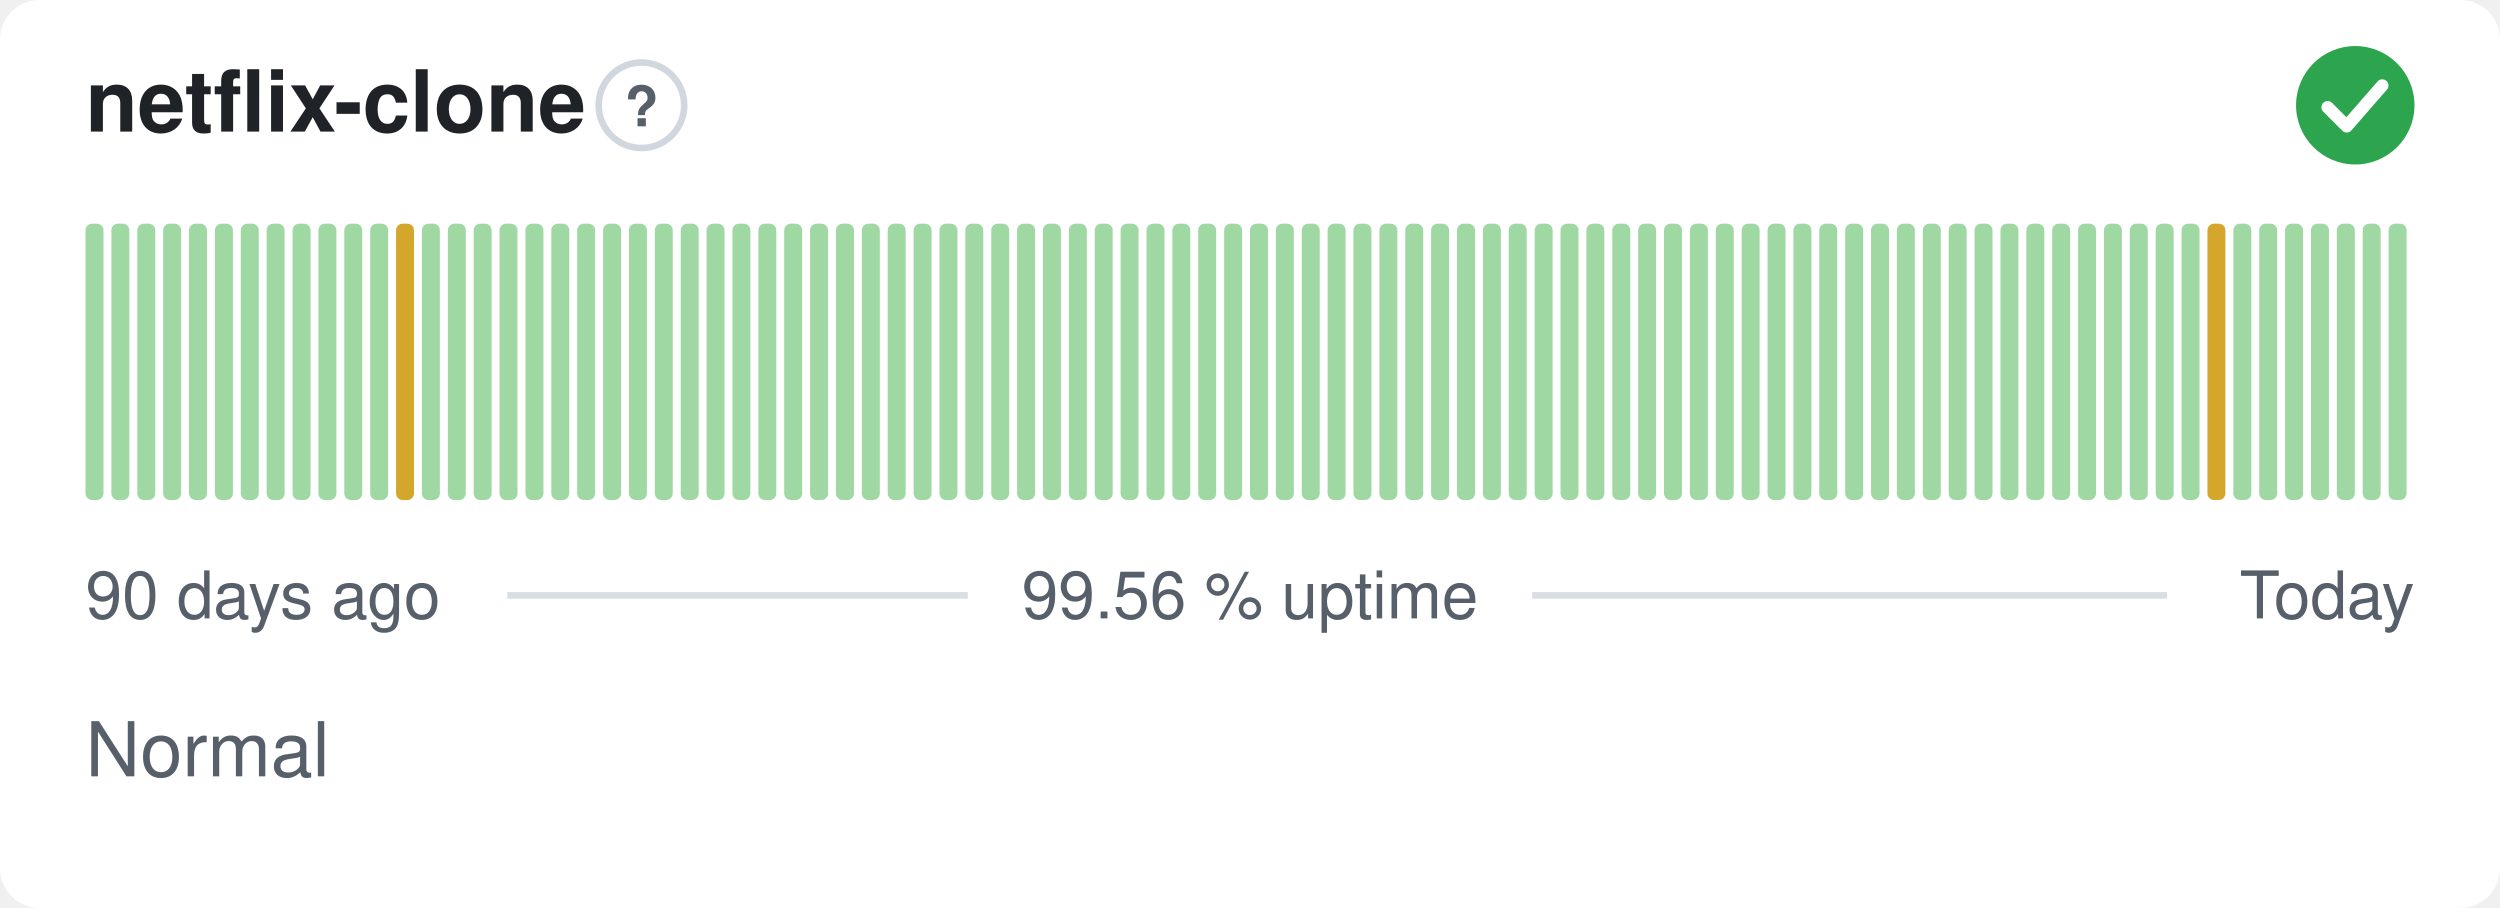
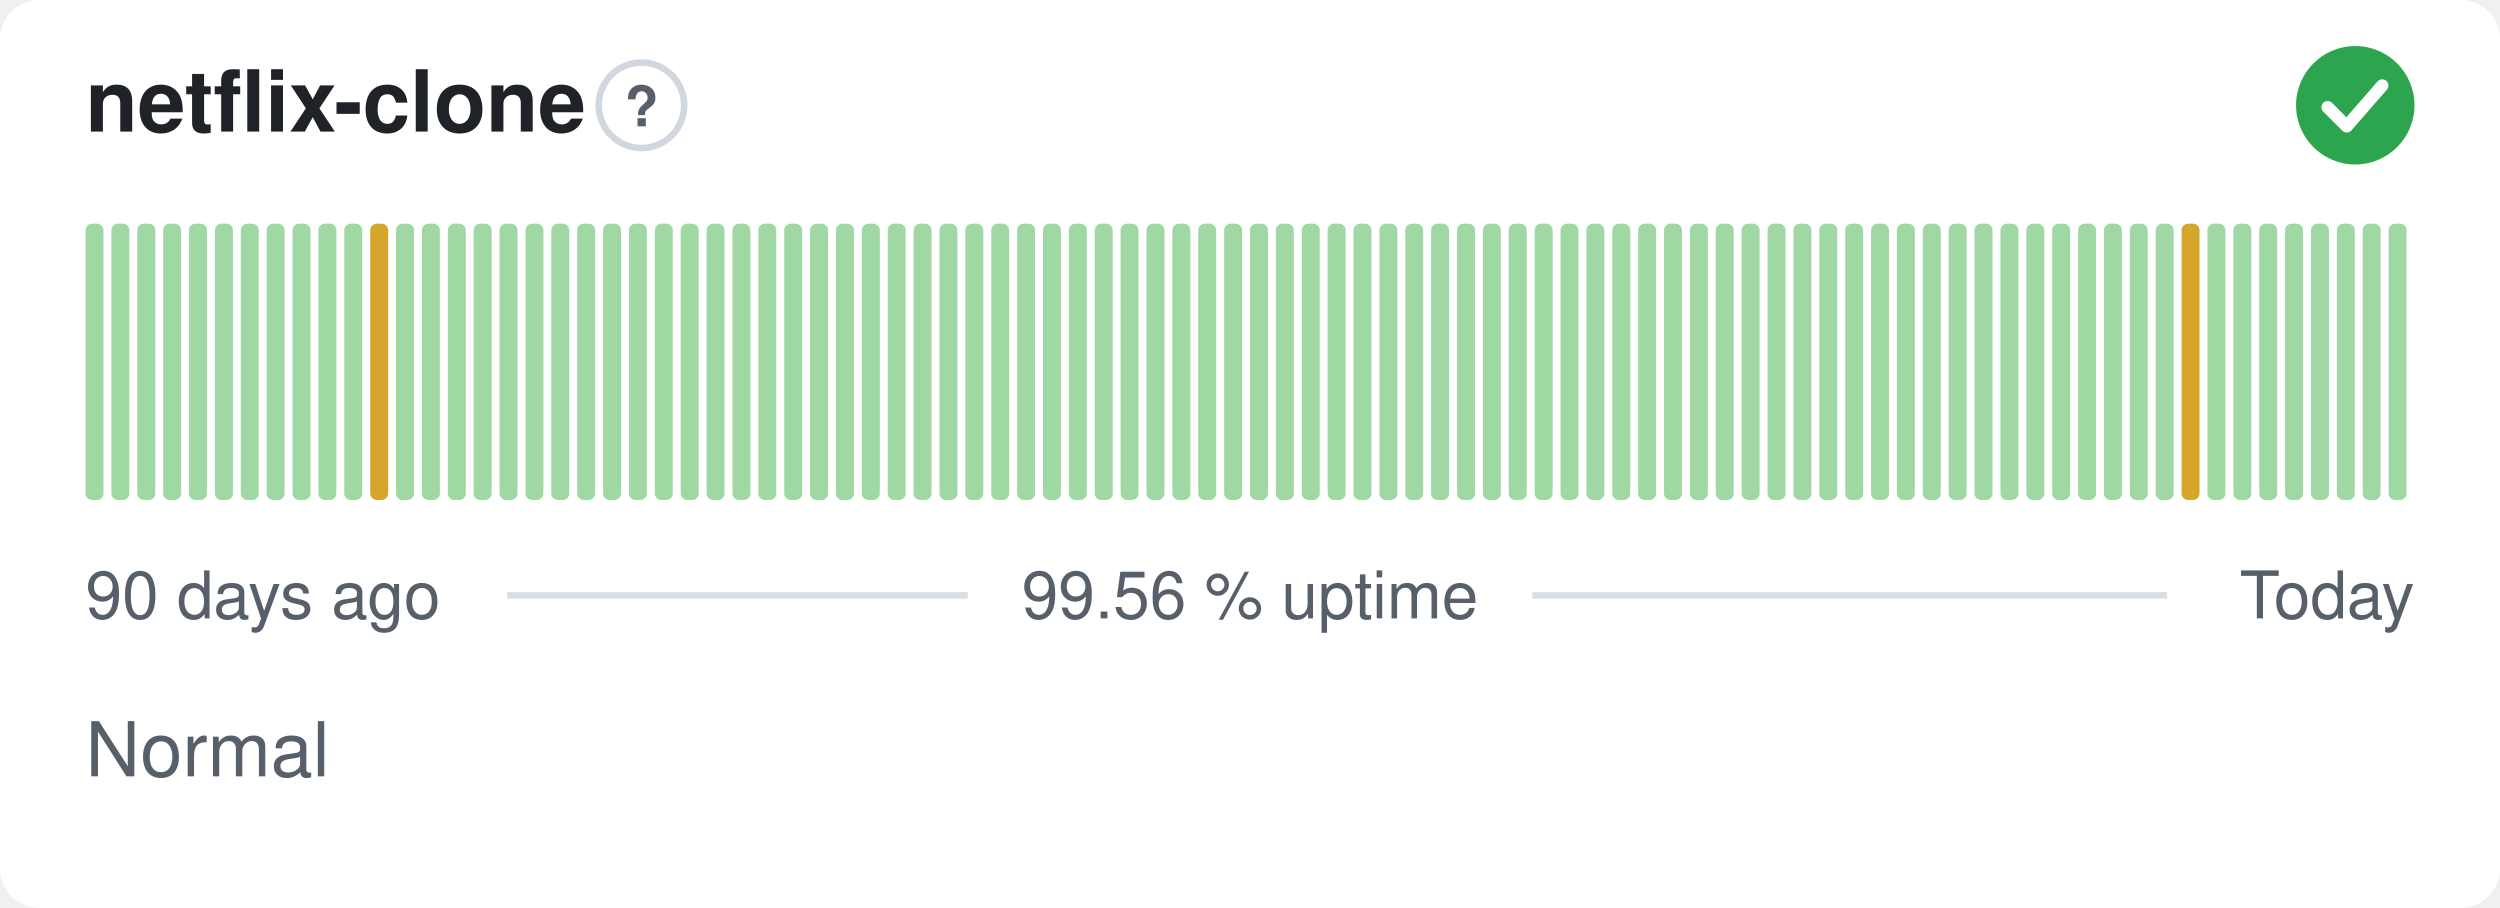
<svg xmlns="http://www.w3.org/2000/svg" width="380" height="138" viewBox="0 0 380 138" role="img" aria-label="netflix-clone: Normal, 99.56 % uptime over the last 90 days" font-family="-apple-system,BlinkMacSystemFont,'Segoe UI',Helvetica,Arial,sans-serif">
  <style>
    @media (prefers-color-scheme: dark) {
      .bg { fill: #0d1117 }
      .title { fill: #e6edf3 }
      .muted { fill: #8b949e }
      .hint { stroke: #30363d }
      .rule { stroke: #30363d }
      .nodata { fill: #21262d }
    }
  </style>
  <rect class="bg" width="380" height="138" rx="6" fill="#ffffff" />
  <text class="title" x="13" y="20" font-size="13" font-weight="600" fill="#1f2328">netflix-clone</text>
  <circle class="hint" cx="97.5" cy="16" r="6.5" fill="none" stroke="#d0d7de" stroke-width="1" />
  <text class="muted" x="97.5" y="19.2" text-anchor="middle" font-size="8.5" font-weight="700" fill="#57606a">?</text>
  <circle cx="358" cy="16" r="9" fill="#2da44e" />
  <path d="M353.80 16.30l2.90 2.90 5.40 -6.20" fill="none" stroke="#fff" stroke-width="1.89" stroke-linecap="round" stroke-linejoin="round" />
  <rect x="13.00" y="34.00" width="2.73" height="42.00" rx="1" fill="#9fd8a3" />
  <rect x="16.93" y="34.00" width="2.73" height="42.00" rx="1" fill="#9fd8a3" />
  <rect x="20.87" y="34.00" width="2.73" height="42.00" rx="1" fill="#9fd8a3" />
  <rect x="24.80" y="34.00" width="2.73" height="42.00" rx="1" fill="#9fd8a3" />
  <rect x="28.73" y="34.00" width="2.73" height="42.00" rx="1" fill="#9fd8a3" />
  <rect x="32.67" y="34.00" width="2.73" height="42.00" rx="1" fill="#9fd8a3" />
  <rect x="36.60" y="34.00" width="2.73" height="42.00" rx="1" fill="#9fd8a3" />
  <rect x="40.53" y="34.00" width="2.73" height="42.00" rx="1" fill="#9fd8a3" />
  <rect x="44.47" y="34.00" width="2.73" height="42.00" rx="1" fill="#9fd8a3" />
  <rect x="48.40" y="34.00" width="2.73" height="42.00" rx="1" fill="#9fd8a3" />
  <rect x="52.33" y="34.00" width="2.73" height="42.00" rx="1" fill="#9fd8a3" />
-   <rect x="56.27" y="34.00" width="2.73" height="42.00" rx="1" fill="#9fd8a3" />
-   <rect x="60.20" y="34.00" width="2.73" height="42.00" rx="1" fill="#d4a72c" />
+   <rect x="56.27" y="34.00" width="2.73" height="42.00" rx="1" fill="#d4a72c" />
+   <rect x="60.20" y="34.00" width="2.73" height="42.00" rx="1" fill="#9fd8a3" />
  <rect x="64.13" y="34.00" width="2.73" height="42.00" rx="1" fill="#9fd8a3" />
  <rect x="68.07" y="34.00" width="2.73" height="42.00" rx="1" fill="#9fd8a3" />
  <rect x="72.00" y="34.00" width="2.73" height="42.00" rx="1" fill="#9fd8a3" />
  <rect x="75.93" y="34.00" width="2.73" height="42.00" rx="1" fill="#9fd8a3" />
  <rect x="79.87" y="34.00" width="2.73" height="42.00" rx="1" fill="#9fd8a3" />
  <rect x="83.80" y="34.00" width="2.73" height="42.00" rx="1" fill="#9fd8a3" />
  <rect x="87.73" y="34.00" width="2.73" height="42.00" rx="1" fill="#9fd8a3" />
  <rect x="91.67" y="34.00" width="2.73" height="42.00" rx="1" fill="#9fd8a3" />
  <rect x="95.60" y="34.00" width="2.73" height="42.00" rx="1" fill="#9fd8a3" />
  <rect x="99.53" y="34.00" width="2.73" height="42.00" rx="1" fill="#9fd8a3" />
  <rect x="103.47" y="34.00" width="2.73" height="42.00" rx="1" fill="#9fd8a3" />
  <rect x="107.40" y="34.00" width="2.73" height="42.00" rx="1" fill="#9fd8a3" />
  <rect x="111.33" y="34.00" width="2.73" height="42.00" rx="1" fill="#9fd8a3" />
  <rect x="115.27" y="34.00" width="2.73" height="42.00" rx="1" fill="#9fd8a3" />
  <rect x="119.20" y="34.00" width="2.73" height="42.00" rx="1" fill="#9fd8a3" />
  <rect x="123.13" y="34.00" width="2.73" height="42.00" rx="1" fill="#9fd8a3" />
  <rect x="127.07" y="34.00" width="2.73" height="42.00" rx="1" fill="#9fd8a3" />
  <rect x="131.00" y="34.00" width="2.73" height="42.00" rx="1" fill="#9fd8a3" />
  <rect x="134.93" y="34.00" width="2.73" height="42.00" rx="1" fill="#9fd8a3" />
  <rect x="138.87" y="34.00" width="2.73" height="42.00" rx="1" fill="#9fd8a3" />
  <rect x="142.80" y="34.00" width="2.73" height="42.00" rx="1" fill="#9fd8a3" />
  <rect x="146.73" y="34.00" width="2.73" height="42.00" rx="1" fill="#9fd8a3" />
  <rect x="150.67" y="34.00" width="2.73" height="42.00" rx="1" fill="#9fd8a3" />
  <rect x="154.60" y="34.00" width="2.73" height="42.00" rx="1" fill="#9fd8a3" />
  <rect x="158.53" y="34.00" width="2.73" height="42.00" rx="1" fill="#9fd8a3" />
  <rect x="162.47" y="34.00" width="2.73" height="42.00" rx="1" fill="#9fd8a3" />
  <rect x="166.40" y="34.00" width="2.73" height="42.00" rx="1" fill="#9fd8a3" />
  <rect x="170.33" y="34.00" width="2.73" height="42.00" rx="1" fill="#9fd8a3" />
  <rect x="174.27" y="34.00" width="2.73" height="42.00" rx="1" fill="#9fd8a3" />
  <rect x="178.20" y="34.00" width="2.73" height="42.00" rx="1" fill="#9fd8a3" />
  <rect x="182.13" y="34.00" width="2.73" height="42.00" rx="1" fill="#9fd8a3" />
  <rect x="186.07" y="34.00" width="2.73" height="42.00" rx="1" fill="#9fd8a3" />
  <rect x="190.00" y="34.00" width="2.73" height="42.00" rx="1" fill="#9fd8a3" />
  <rect x="193.93" y="34.00" width="2.73" height="42.00" rx="1" fill="#9fd8a3" />
  <rect x="197.87" y="34.00" width="2.73" height="42.00" rx="1" fill="#9fd8a3" />
  <rect x="201.80" y="34.00" width="2.73" height="42.00" rx="1" fill="#9fd8a3" />
  <rect x="205.73" y="34.00" width="2.73" height="42.00" rx="1" fill="#9fd8a3" />
  <rect x="209.67" y="34.00" width="2.73" height="42.00" rx="1" fill="#9fd8a3" />
  <rect x="213.60" y="34.00" width="2.73" height="42.00" rx="1" fill="#9fd8a3" />
  <rect x="217.53" y="34.00" width="2.73" height="42.00" rx="1" fill="#9fd8a3" />
  <rect x="221.47" y="34.00" width="2.73" height="42.00" rx="1" fill="#9fd8a3" />
  <rect x="225.40" y="34.00" width="2.73" height="42.00" rx="1" fill="#9fd8a3" />
  <rect x="229.33" y="34.00" width="2.73" height="42.00" rx="1" fill="#9fd8a3" />
  <rect x="233.27" y="34.00" width="2.73" height="42.00" rx="1" fill="#9fd8a3" />
  <rect x="237.20" y="34.00" width="2.73" height="42.00" rx="1" fill="#9fd8a3" />
  <rect x="241.13" y="34.00" width="2.73" height="42.00" rx="1" fill="#9fd8a3" />
  <rect x="245.07" y="34.00" width="2.73" height="42.00" rx="1" fill="#9fd8a3" />
  <rect x="249.00" y="34.00" width="2.73" height="42.00" rx="1" fill="#9fd8a3" />
  <rect x="252.93" y="34.00" width="2.73" height="42.00" rx="1" fill="#9fd8a3" />
  <rect x="256.87" y="34.00" width="2.73" height="42.00" rx="1" fill="#9fd8a3" />
  <rect x="260.80" y="34.00" width="2.73" height="42.00" rx="1" fill="#9fd8a3" />
  <rect x="264.73" y="34.00" width="2.73" height="42.00" rx="1" fill="#9fd8a3" />
  <rect x="268.67" y="34.00" width="2.73" height="42.00" rx="1" fill="#9fd8a3" />
  <rect x="272.60" y="34.00" width="2.73" height="42.00" rx="1" fill="#9fd8a3" />
  <rect x="276.53" y="34.00" width="2.73" height="42.00" rx="1" fill="#9fd8a3" />
  <rect x="280.47" y="34.00" width="2.73" height="42.00" rx="1" fill="#9fd8a3" />
  <rect x="284.40" y="34.00" width="2.73" height="42.00" rx="1" fill="#9fd8a3" />
  <rect x="288.33" y="34.00" width="2.73" height="42.00" rx="1" fill="#9fd8a3" />
  <rect x="292.27" y="34.00" width="2.73" height="42.00" rx="1" fill="#9fd8a3" />
  <rect x="296.20" y="34.00" width="2.73" height="42.00" rx="1" fill="#9fd8a3" />
  <rect x="300.13" y="34.00" width="2.73" height="42.00" rx="1" fill="#9fd8a3" />
  <rect x="304.07" y="34.00" width="2.73" height="42.00" rx="1" fill="#9fd8a3" />
  <rect x="308.00" y="34.00" width="2.73" height="42.00" rx="1" fill="#9fd8a3" />
  <rect x="311.93" y="34.00" width="2.73" height="42.00" rx="1" fill="#9fd8a3" />
  <rect x="315.87" y="34.00" width="2.73" height="42.00" rx="1" fill="#9fd8a3" />
  <rect x="319.80" y="34.00" width="2.73" height="42.00" rx="1" fill="#9fd8a3" />
  <rect x="323.73" y="34.00" width="2.73" height="42.00" rx="1" fill="#9fd8a3" />
  <rect x="327.67" y="34.00" width="2.73" height="42.00" rx="1" fill="#9fd8a3" />
-   <rect x="331.60" y="34.00" width="2.73" height="42.00" rx="1" fill="#9fd8a3" />
-   <rect x="335.53" y="34.00" width="2.73" height="42.00" rx="1" fill="#d4a72c" />
+   <rect x="331.60" y="34.00" width="2.73" height="42.00" rx="1" fill="#d4a72c" />
+   <rect x="335.53" y="34.00" width="2.73" height="42.00" rx="1" fill="#9fd8a3" />
  <rect x="339.47" y="34.00" width="2.73" height="42.00" rx="1" fill="#9fd8a3" />
  <rect x="343.40" y="34.00" width="2.73" height="42.00" rx="1" fill="#9fd8a3" />
  <rect x="347.33" y="34.00" width="2.73" height="42.00" rx="1" fill="#9fd8a3" />
  <rect x="351.27" y="34.00" width="2.73" height="42.00" rx="1" fill="#9fd8a3" />
  <rect x="355.20" y="34.00" width="2.73" height="42.00" rx="1" fill="#9fd8a3" />
  <rect x="359.13" y="34.00" width="2.73" height="42.00" rx="1" fill="#9fd8a3" />
  <rect x="363.07" y="34.00" width="2.73" height="42.00" rx="1" fill="#9fd8a3" />
  <text class="muted" x="13" y="94" font-size="10" fill="#57606a">90 days ago</text>
  <text class="muted" x="190" y="94" text-anchor="middle" font-size="10" fill="#57606a">99.56 % uptime</text>
  <text class="muted" x="367" y="94" text-anchor="end" font-size="10" fill="#57606a">Today</text>
  <line class="rule" x1="77.1" y1="90.5" x2="147.1" y2="90.5" stroke="#d8dee4" stroke-width="1" />
  <line class="rule" x1="232.9" y1="90.5" x2="329.4" y2="90.5" stroke="#d8dee4" stroke-width="1" />
  <text class="muted" x="13" y="118" font-size="11.5" fill="#57606a">Normal</text>
</svg>
